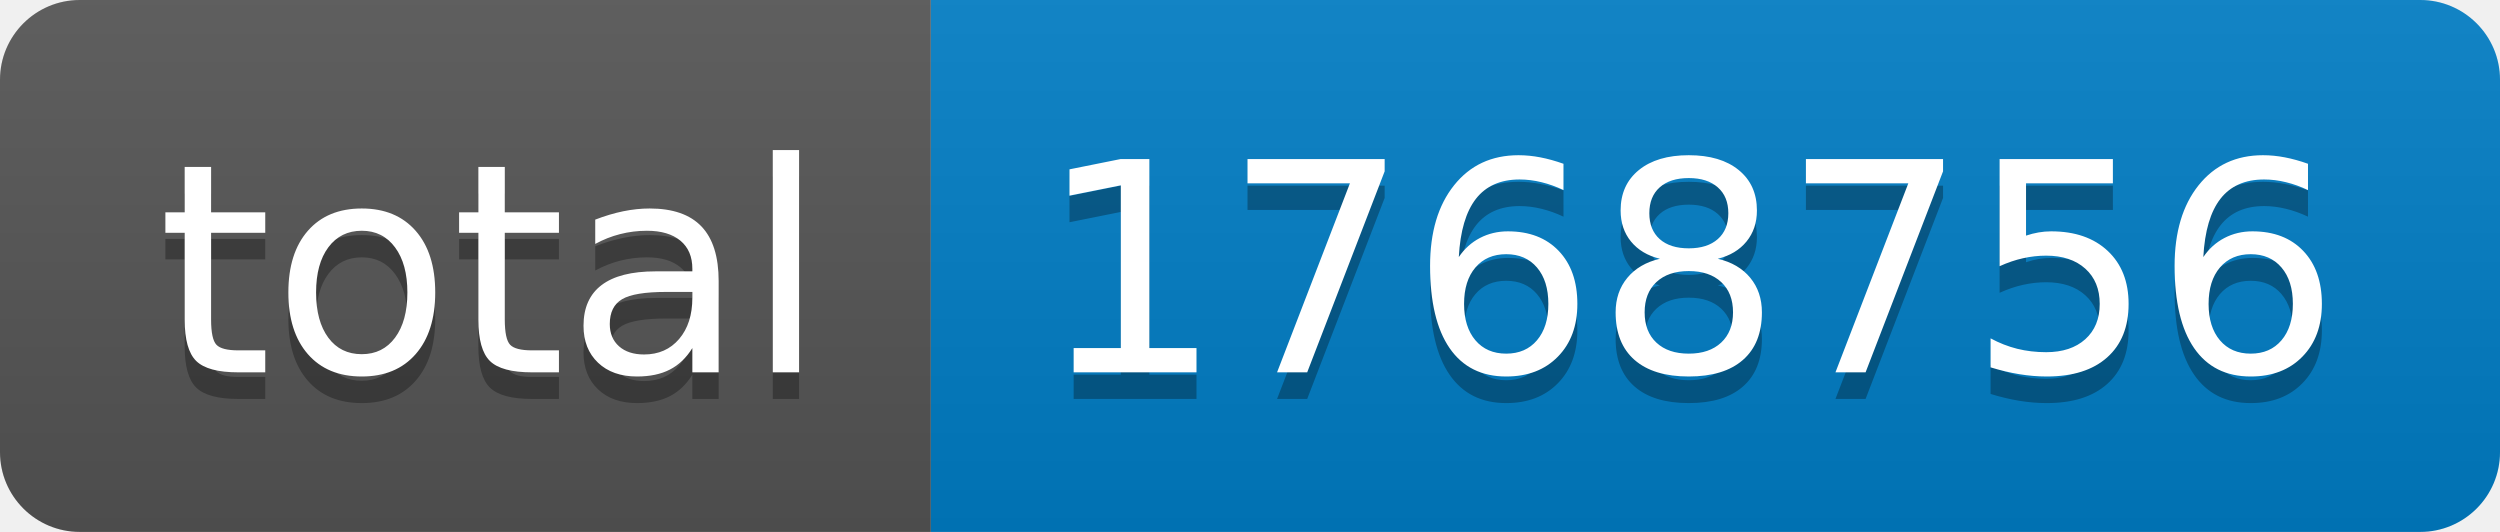
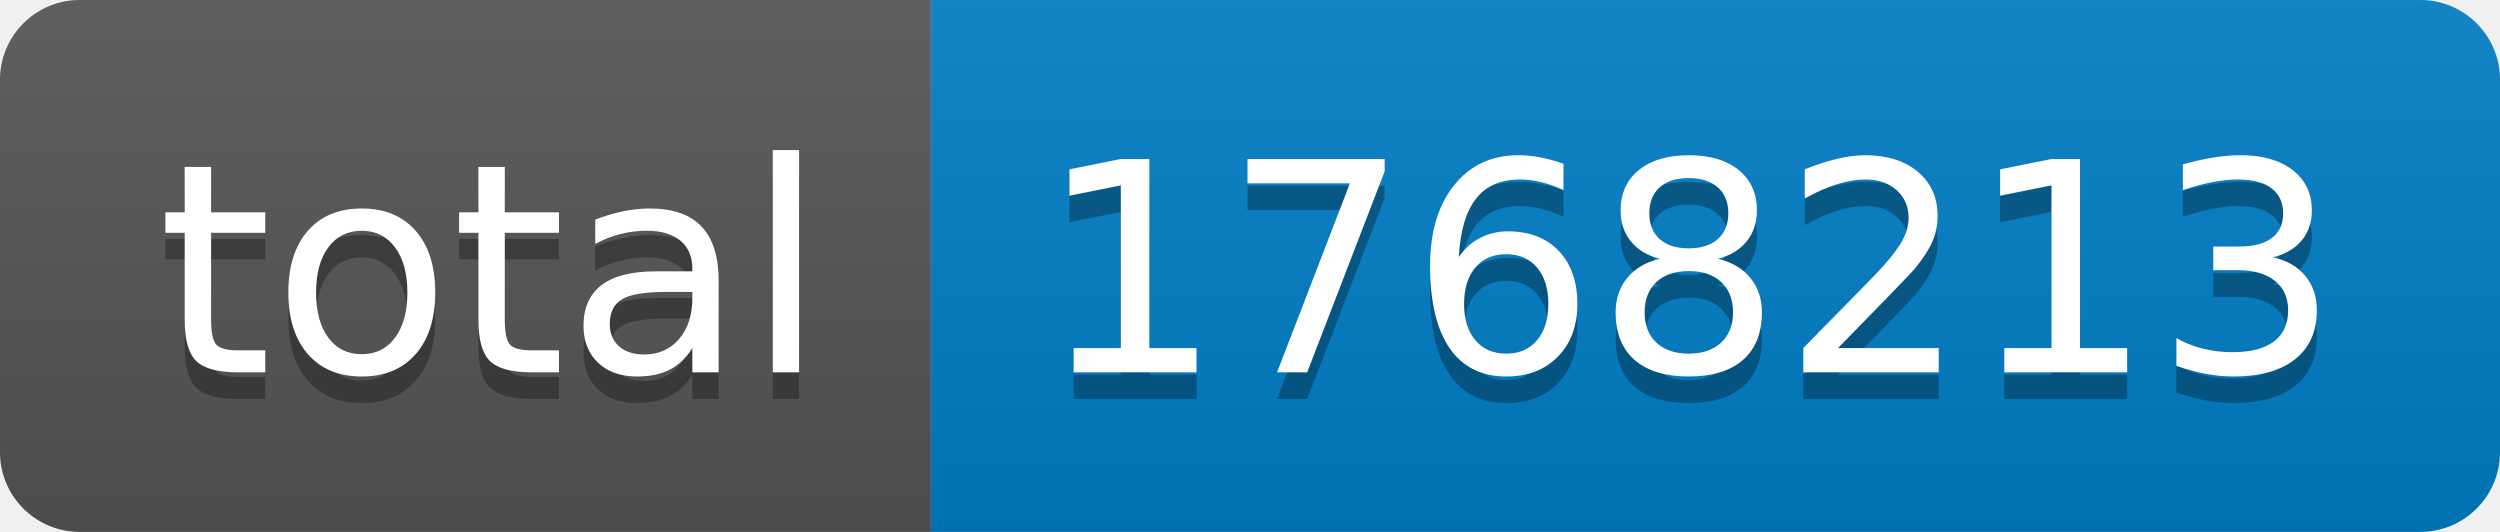
- <svg xmlns="http://www.w3.org/2000/svg" width="94" height="20" role="img" aria-label="total: 1768756">
+ <svg xmlns="http://www.w3.org/2000/svg" width="94" height="20" role="img" aria-label="total: 1768213">
  <linearGradient id="s" x2="0" y2="100%">
    <stop offset="0" stop-color="#bbb" stop-opacity=".1" />
    <stop offset="1" stop-opacity=".1" />
  </linearGradient>
  <clipPath id="r">
    <rect width="94" height="20" rx="3" fill="#fff" />
  </clipPath>
  <g clip-path="url(#r)">
    <rect width="35" height="20" fill="#555" />
    <rect x="35" width="59" height="20" fill="#007ec6" />
    <rect width="94" height="20" fill="url(#s)" />
  </g>
  <g fill="#fff" text-anchor="middle" font-family="Verdana,Geneva,DejaVu Sans,sans-serif" text-rendering="geometricPrecision" font-size="110">
    <text aria-hidden="true" x="185" y="150" fill="#010101" fill-opacity=".3" transform="scale(.1)" textLength="250">total</text>
    <text x="185" y="140" transform="scale(.1)" fill="#fff" textLength="250">total</text>
-     <text aria-hidden="true" x="635" y="150" fill="#010101" fill-opacity=".3" transform="scale(.1)" textLength="490">1768756</text>
-     <text x="635" y="140" transform="scale(.1)" fill="#fff" textLength="490">1768756</text>
+     <text aria-hidden="true" x="635" y="150" fill="#010101" fill-opacity=".3" transform="scale(.1)" textLength="490">1768213</text>
+     <text x="635" y="140" transform="scale(.1)" fill="#fff" textLength="490">1768213</text>
  </g>
</svg>
